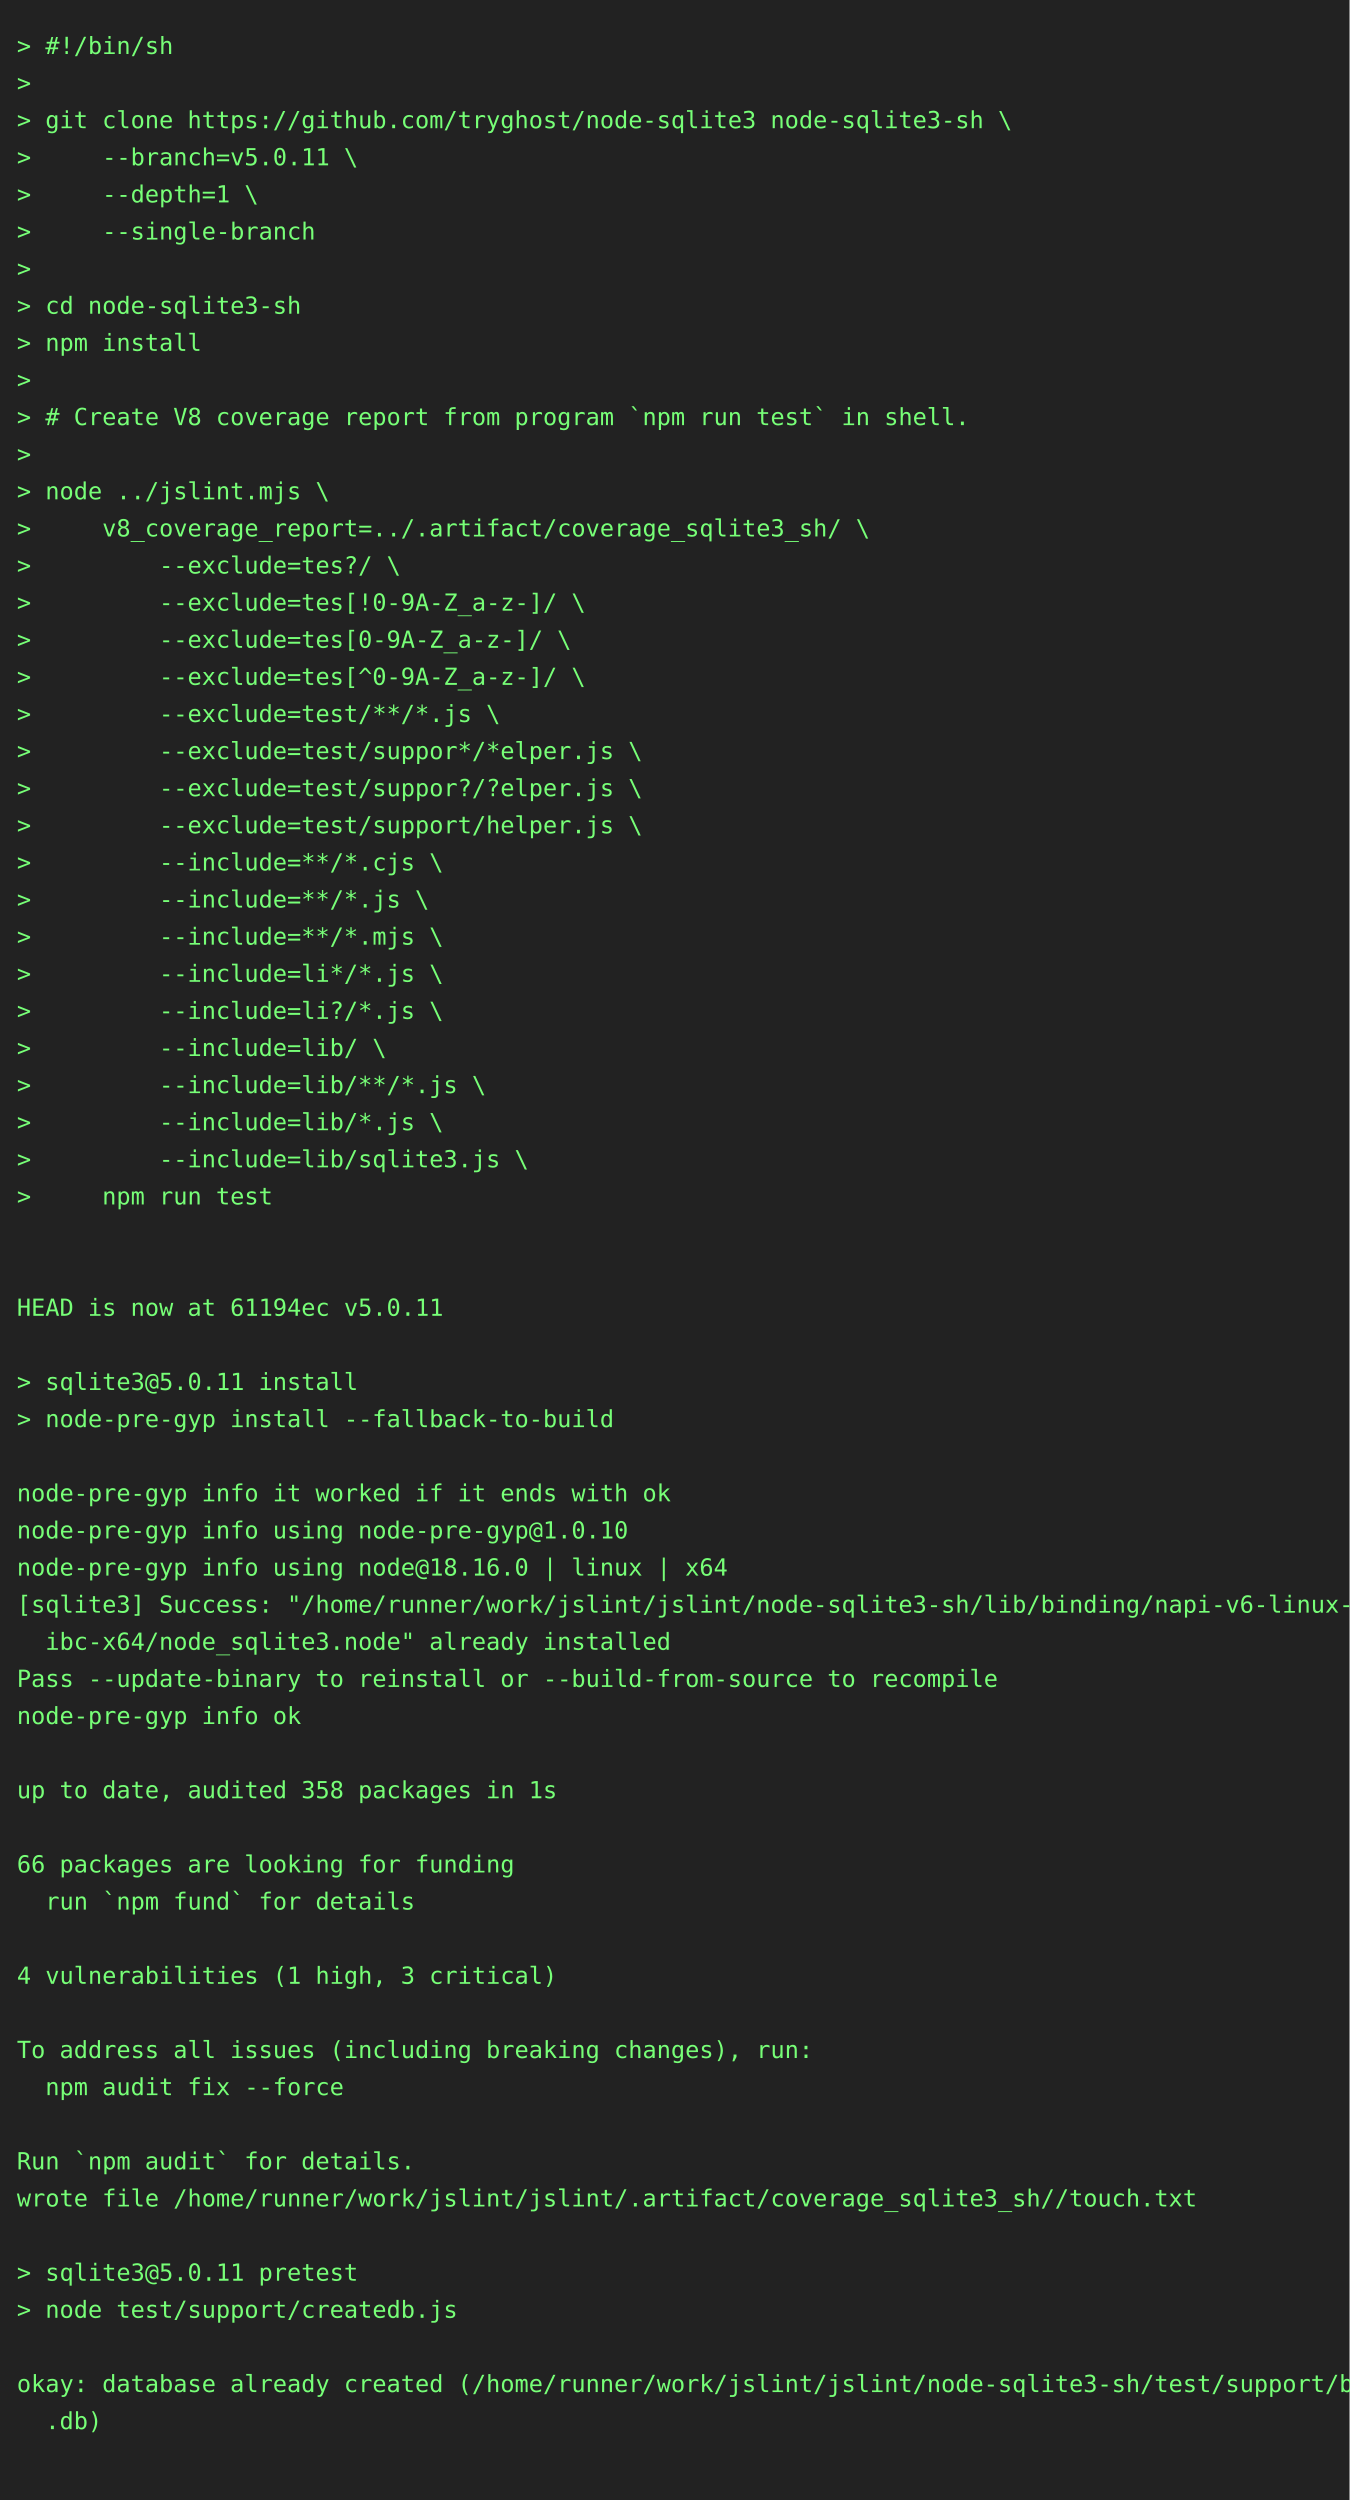
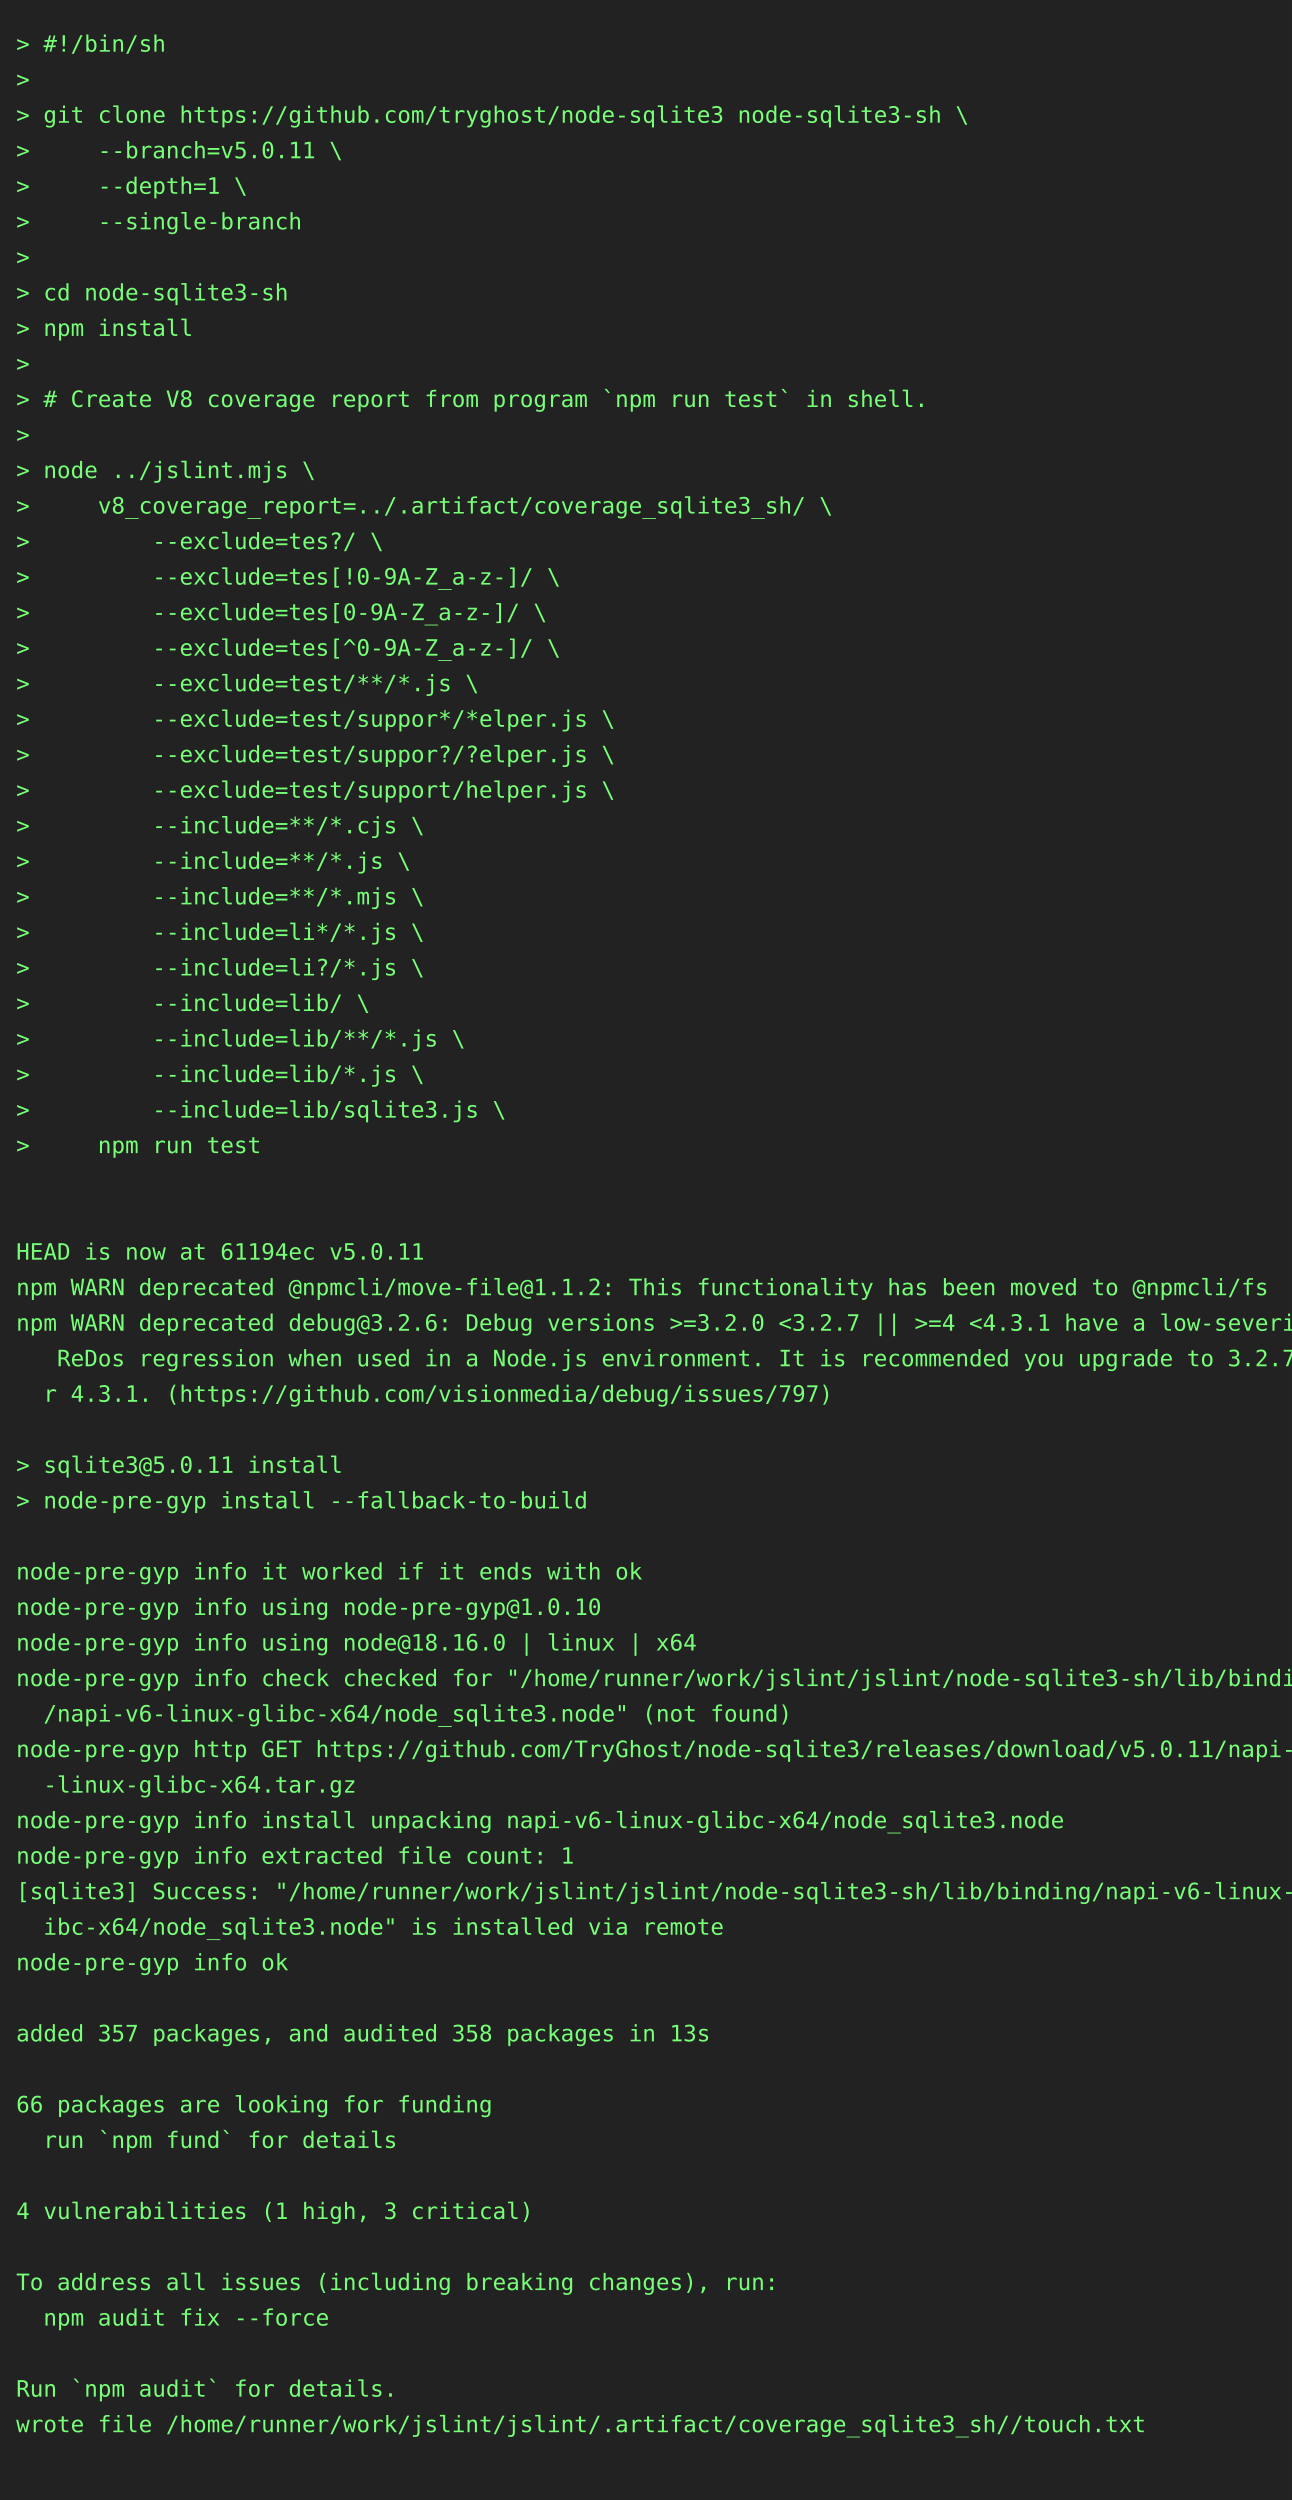
- <svg xmlns="http://www.w3.org/2000/svg" height="1482" width="800">
-   <rect height="1482" fill="#222" width="800" />
+ <svg xmlns="http://www.w3.org/2000/svg" height="1548" width="800">
+   <rect height="1548" fill="#222" width="800" />
  <text fill="#7f7" font-family="consolas, menlo, monospace" font-size="14" xml:space="preserve">
    <tspan lengthAdjust="spacingAndGlyphs" textLength="768" x="10" y="32">&gt; #!/bin/sh                                                                                      </tspan>
    <tspan lengthAdjust="spacingAndGlyphs" textLength="768" x="10" y="54">&gt;                                                                                                </tspan>
    <tspan lengthAdjust="spacingAndGlyphs" textLength="768" x="10" y="76">&gt; git clone https://github.com/tryghost/node-sqlite3 node-sqlite3-sh \                           </tspan>
    <tspan lengthAdjust="spacingAndGlyphs" textLength="768" x="10" y="98">&gt;     --branch=v5.0.11 \                                                                         </tspan>
    <tspan lengthAdjust="spacingAndGlyphs" textLength="768" x="10" y="120">&gt;     --depth=1 \                                                                                </tspan>
    <tspan lengthAdjust="spacingAndGlyphs" textLength="768" x="10" y="142">&gt;     --single-branch                                                                            </tspan>
    <tspan lengthAdjust="spacingAndGlyphs" textLength="768" x="10" y="164">&gt;                                                                                                </tspan>
    <tspan lengthAdjust="spacingAndGlyphs" textLength="768" x="10" y="186">&gt; cd node-sqlite3-sh                                                                             </tspan>
    <tspan lengthAdjust="spacingAndGlyphs" textLength="768" x="10" y="208">&gt; npm install                                                                                    </tspan>
    <tspan lengthAdjust="spacingAndGlyphs" textLength="768" x="10" y="230">&gt;                                                                                                </tspan>
    <tspan lengthAdjust="spacingAndGlyphs" textLength="768" x="10" y="252">&gt; # Create V8 coverage report from program `npm run test` in shell.                              </tspan>
    <tspan lengthAdjust="spacingAndGlyphs" textLength="768" x="10" y="274">&gt;                                                                                                </tspan>
    <tspan lengthAdjust="spacingAndGlyphs" textLength="768" x="10" y="296">&gt; node ../jslint.mjs \                                                                           </tspan>
    <tspan lengthAdjust="spacingAndGlyphs" textLength="768" x="10" y="318">&gt;     v8_coverage_report=../.artifact/coverage_sqlite3_sh/ \                                     </tspan>
    <tspan lengthAdjust="spacingAndGlyphs" textLength="768" x="10" y="340">&gt;         --exclude=tes?/ \                                                                      </tspan>
    <tspan lengthAdjust="spacingAndGlyphs" textLength="768" x="10" y="362">&gt;         --exclude=tes[!0-9A-Z_a-z-]/ \                                                         </tspan>
    <tspan lengthAdjust="spacingAndGlyphs" textLength="768" x="10" y="384">&gt;         --exclude=tes[0-9A-Z_a-z-]/ \                                                          </tspan>
    <tspan lengthAdjust="spacingAndGlyphs" textLength="768" x="10" y="406">&gt;         --exclude=tes[^0-9A-Z_a-z-]/ \                                                         </tspan>
    <tspan lengthAdjust="spacingAndGlyphs" textLength="768" x="10" y="428">&gt;         --exclude=test/**/*.js \                                                               </tspan>
    <tspan lengthAdjust="spacingAndGlyphs" textLength="768" x="10" y="450">&gt;         --exclude=test/suppor*/*elper.js \                                                     </tspan>
    <tspan lengthAdjust="spacingAndGlyphs" textLength="768" x="10" y="472">&gt;         --exclude=test/suppor?/?elper.js \                                                     </tspan>
    <tspan lengthAdjust="spacingAndGlyphs" textLength="768" x="10" y="494">&gt;         --exclude=test/support/helper.js \                                                     </tspan>
    <tspan lengthAdjust="spacingAndGlyphs" textLength="768" x="10" y="516">&gt;         --include=**/*.cjs \                                                                   </tspan>
    <tspan lengthAdjust="spacingAndGlyphs" textLength="768" x="10" y="538">&gt;         --include=**/*.js \                                                                    </tspan>
    <tspan lengthAdjust="spacingAndGlyphs" textLength="768" x="10" y="560">&gt;         --include=**/*.mjs \                                                                   </tspan>
    <tspan lengthAdjust="spacingAndGlyphs" textLength="768" x="10" y="582">&gt;         --include=li*/*.js \                                                                   </tspan>
    <tspan lengthAdjust="spacingAndGlyphs" textLength="768" x="10" y="604">&gt;         --include=li?/*.js \                                                                   </tspan>
    <tspan lengthAdjust="spacingAndGlyphs" textLength="768" x="10" y="626">&gt;         --include=lib/ \                                                                       </tspan>
    <tspan lengthAdjust="spacingAndGlyphs" textLength="768" x="10" y="648">&gt;         --include=lib/**/*.js \                                                                </tspan>
    <tspan lengthAdjust="spacingAndGlyphs" textLength="768" x="10" y="670">&gt;         --include=lib/*.js \                                                                   </tspan>
    <tspan lengthAdjust="spacingAndGlyphs" textLength="768" x="10" y="692">&gt;         --include=lib/sqlite3.js \                                                             </tspan>
    <tspan lengthAdjust="spacingAndGlyphs" textLength="768" x="10" y="714">&gt;     npm run test                                                                               </tspan>
    <tspan lengthAdjust="spacingAndGlyphs" textLength="768" x="10" y="736">                                                                                                 </tspan>
    <tspan lengthAdjust="spacingAndGlyphs" textLength="768" x="10" y="758">                                                                                                 </tspan>
    <tspan lengthAdjust="spacingAndGlyphs" textLength="768" x="10" y="780">HEAD is now at 61194ec v5.0.11                                                                   </tspan>
-     <tspan lengthAdjust="spacingAndGlyphs" textLength="768" x="10" y="802">                                                                                                 </tspan>
-     <tspan lengthAdjust="spacingAndGlyphs" textLength="768" x="10" y="824">&gt; sqlite3@5.0.11 install                                                                         </tspan>
-     <tspan lengthAdjust="spacingAndGlyphs" textLength="768" x="10" y="846">&gt; node-pre-gyp install --fallback-to-build                                                       </tspan>
-     <tspan lengthAdjust="spacingAndGlyphs" textLength="768" x="10" y="868">                                                                                                 </tspan>
-     <tspan lengthAdjust="spacingAndGlyphs" textLength="768" x="10" y="890">node-pre-gyp info it worked if it ends with ok                                                   </tspan>
-     <tspan lengthAdjust="spacingAndGlyphs" textLength="768" x="10" y="912">node-pre-gyp info using node-pre-gyp@1.0.10                                                      </tspan>
-     <tspan lengthAdjust="spacingAndGlyphs" textLength="768" x="10" y="934">node-pre-gyp info using node@18.16.0 | linux | x64                                               </tspan>
-     <tspan lengthAdjust="spacingAndGlyphs" textLength="768" x="10" y="956">[sqlite3] Success: "/home/runner/work/jslint/jslint/node-sqlite3-sh/lib/binding/napi-v6-linux-gl\</tspan>
-     <tspan lengthAdjust="spacingAndGlyphs" textLength="768" x="10" y="978">  ibc-x64/node_sqlite3.node" already installed                                                   </tspan>
-     <tspan lengthAdjust="spacingAndGlyphs" textLength="768" x="10" y="1000">Pass --update-binary to reinstall or --build-from-source to recompile                            </tspan>
-     <tspan lengthAdjust="spacingAndGlyphs" textLength="768" x="10" y="1022">node-pre-gyp info ok                                                                             </tspan>
-     <tspan lengthAdjust="spacingAndGlyphs" textLength="768" x="10" y="1044">                                                                                                 </tspan>
-     <tspan lengthAdjust="spacingAndGlyphs" textLength="768" x="10" y="1066">up to date, audited 358 packages in 1s                                                           </tspan>
-     <tspan lengthAdjust="spacingAndGlyphs" textLength="768" x="10" y="1088">                                                                                                 </tspan>
-     <tspan lengthAdjust="spacingAndGlyphs" textLength="768" x="10" y="1110">66 packages are looking for funding                                                              </tspan>
-     <tspan lengthAdjust="spacingAndGlyphs" textLength="768" x="10" y="1132">  run `npm fund` for details                                                                     </tspan>
-     <tspan lengthAdjust="spacingAndGlyphs" textLength="768" x="10" y="1154">                                                                                                 </tspan>
-     <tspan lengthAdjust="spacingAndGlyphs" textLength="768" x="10" y="1176">4 vulnerabilities (1 high, 3 critical)                                                           </tspan>
-     <tspan lengthAdjust="spacingAndGlyphs" textLength="768" x="10" y="1198">                                                                                                 </tspan>
-     <tspan lengthAdjust="spacingAndGlyphs" textLength="768" x="10" y="1220">To address all issues (including breaking changes), run:                                         </tspan>
-     <tspan lengthAdjust="spacingAndGlyphs" textLength="768" x="10" y="1242">  npm audit fix --force                                                                          </tspan>
-     <tspan lengthAdjust="spacingAndGlyphs" textLength="768" x="10" y="1264">                                                                                                 </tspan>
-     <tspan lengthAdjust="spacingAndGlyphs" textLength="768" x="10" y="1286">Run `npm audit` for details.                                                                     </tspan>
-     <tspan lengthAdjust="spacingAndGlyphs" textLength="768" x="10" y="1308">wrote file /home/runner/work/jslint/jslint/.artifact/coverage_sqlite3_sh//touch.txt              </tspan>
-     <tspan lengthAdjust="spacingAndGlyphs" textLength="768" x="10" y="1330">                                                                                                 </tspan>
-     <tspan lengthAdjust="spacingAndGlyphs" textLength="768" x="10" y="1352">&gt; sqlite3@5.0.11 pretest                                                                         </tspan>
-     <tspan lengthAdjust="spacingAndGlyphs" textLength="768" x="10" y="1374">&gt; node test/support/createdb.js                                                                  </tspan>
+     <tspan lengthAdjust="spacingAndGlyphs" textLength="768" x="10" y="802">npm WARN deprecated @npmcli/move-file@1.1.2: This functionality has been moved to @npmcli/fs     </tspan>
+     <tspan lengthAdjust="spacingAndGlyphs" textLength="768" x="10" y="824">npm WARN deprecated debug@3.2.6: Debug versions &gt;=3.2.0 &lt;3.2.7 || &gt;=4 &lt;4.3.1 have a low-severity\</tspan>
+     <tspan lengthAdjust="spacingAndGlyphs" textLength="768" x="10" y="846">   ReDos regression when used in a Node.js environment. It is recommended you upgrade to 3.2.7 o\</tspan>
+     <tspan lengthAdjust="spacingAndGlyphs" textLength="768" x="10" y="868">  r 4.3.1. (https://github.com/visionmedia/debug/issues/797)                                     </tspan>
+     <tspan lengthAdjust="spacingAndGlyphs" textLength="768" x="10" y="890">                                                                                                 </tspan>
+     <tspan lengthAdjust="spacingAndGlyphs" textLength="768" x="10" y="912">&gt; sqlite3@5.0.11 install                                                                         </tspan>
+     <tspan lengthAdjust="spacingAndGlyphs" textLength="768" x="10" y="934">&gt; node-pre-gyp install --fallback-to-build                                                       </tspan>
+     <tspan lengthAdjust="spacingAndGlyphs" textLength="768" x="10" y="956">                                                                                                 </tspan>
+     <tspan lengthAdjust="spacingAndGlyphs" textLength="768" x="10" y="978">node-pre-gyp info it worked if it ends with ok                                                   </tspan>
+     <tspan lengthAdjust="spacingAndGlyphs" textLength="768" x="10" y="1000">node-pre-gyp info using node-pre-gyp@1.0.10                                                      </tspan>
+     <tspan lengthAdjust="spacingAndGlyphs" textLength="768" x="10" y="1022">node-pre-gyp info using node@18.16.0 | linux | x64                                               </tspan>
+     <tspan lengthAdjust="spacingAndGlyphs" textLength="768" x="10" y="1044">node-pre-gyp info check checked for "/home/runner/work/jslint/jslint/node-sqlite3-sh/lib/binding\</tspan>
+     <tspan lengthAdjust="spacingAndGlyphs" textLength="768" x="10" y="1066">  /napi-v6-linux-glibc-x64/node_sqlite3.node" (not found)                                        </tspan>
+     <tspan lengthAdjust="spacingAndGlyphs" textLength="768" x="10" y="1088">node-pre-gyp http GET https://github.com/TryGhost/node-sqlite3/releases/download/v5.0.11/napi-v6\</tspan>
+     <tspan lengthAdjust="spacingAndGlyphs" textLength="768" x="10" y="1110">  -linux-glibc-x64.tar.gz                                                                        </tspan>
+     <tspan lengthAdjust="spacingAndGlyphs" textLength="768" x="10" y="1132">node-pre-gyp info install unpacking napi-v6-linux-glibc-x64/node_sqlite3.node                    </tspan>
+     <tspan lengthAdjust="spacingAndGlyphs" textLength="768" x="10" y="1154">node-pre-gyp info extracted file count: 1                                                        </tspan>
+     <tspan lengthAdjust="spacingAndGlyphs" textLength="768" x="10" y="1176">[sqlite3] Success: "/home/runner/work/jslint/jslint/node-sqlite3-sh/lib/binding/napi-v6-linux-gl\</tspan>
+     <tspan lengthAdjust="spacingAndGlyphs" textLength="768" x="10" y="1198">  ibc-x64/node_sqlite3.node" is installed via remote                                             </tspan>
+     <tspan lengthAdjust="spacingAndGlyphs" textLength="768" x="10" y="1220">node-pre-gyp info ok                                                                             </tspan>
+     <tspan lengthAdjust="spacingAndGlyphs" textLength="768" x="10" y="1242">                                                                                                 </tspan>
+     <tspan lengthAdjust="spacingAndGlyphs" textLength="768" x="10" y="1264">added 357 packages, and audited 358 packages in 13s                                              </tspan>
+     <tspan lengthAdjust="spacingAndGlyphs" textLength="768" x="10" y="1286">                                                                                                 </tspan>
+     <tspan lengthAdjust="spacingAndGlyphs" textLength="768" x="10" y="1308">66 packages are looking for funding                                                              </tspan>
+     <tspan lengthAdjust="spacingAndGlyphs" textLength="768" x="10" y="1330">  run `npm fund` for details                                                                     </tspan>
+     <tspan lengthAdjust="spacingAndGlyphs" textLength="768" x="10" y="1352">                                                                                                 </tspan>
+     <tspan lengthAdjust="spacingAndGlyphs" textLength="768" x="10" y="1374">4 vulnerabilities (1 high, 3 critical)                                                           </tspan>
    <tspan lengthAdjust="spacingAndGlyphs" textLength="768" x="10" y="1396">                                                                                                 </tspan>
-     <tspan lengthAdjust="spacingAndGlyphs" textLength="768" x="10" y="1418">okay: database already created (/home/runner/work/jslint/jslint/node-sqlite3-sh/test/support/big\</tspan>
-     <tspan lengthAdjust="spacingAndGlyphs" textLength="768" x="10" y="1440">  .db)                                                                                           </tspan>
+     <tspan lengthAdjust="spacingAndGlyphs" textLength="768" x="10" y="1418">To address all issues (including breaking changes), run:                                         </tspan>
+     <tspan lengthAdjust="spacingAndGlyphs" textLength="768" x="10" y="1440">  npm audit fix --force                                                                          </tspan>
    <tspan lengthAdjust="spacingAndGlyphs" textLength="768" x="10" y="1462">                                                                                                 </tspan>
+     <tspan lengthAdjust="spacingAndGlyphs" textLength="768" x="10" y="1484">Run `npm audit` for details.                                                                     </tspan>
+     <tspan lengthAdjust="spacingAndGlyphs" textLength="768" x="10" y="1506">wrote file /home/runner/work/jslint/jslint/.artifact/coverage_sqlite3_sh//touch.txt              </tspan>
+     <tspan lengthAdjust="spacingAndGlyphs" textLength="768" x="10" y="1528">                                                                                                 </tspan>
  </text>
</svg>
